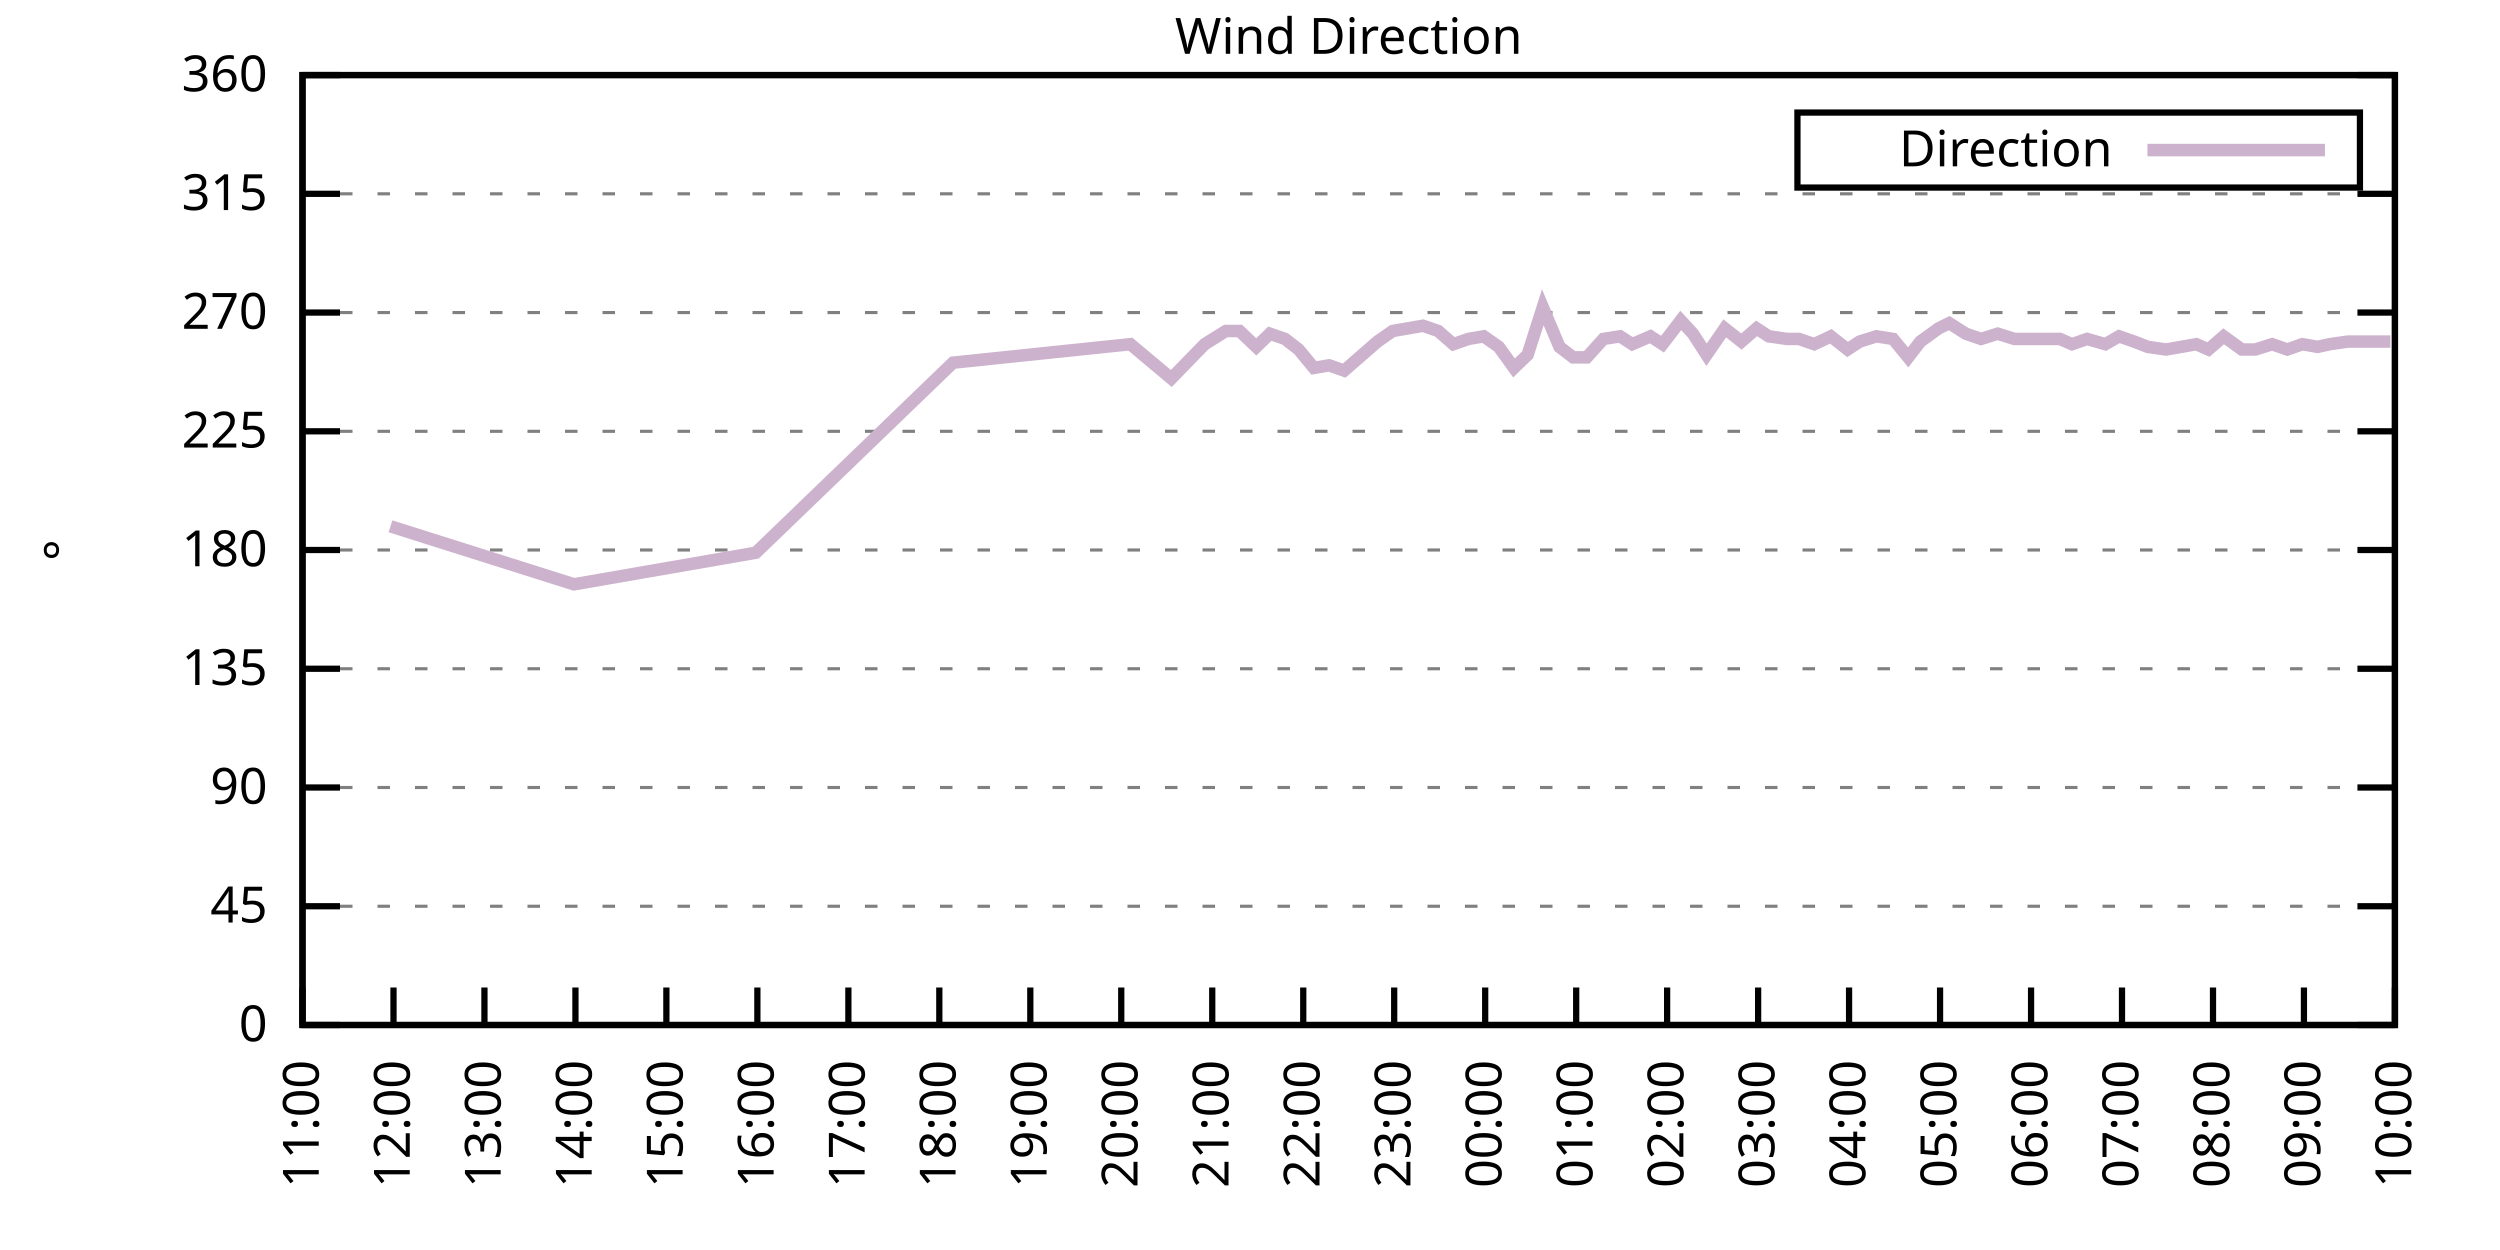
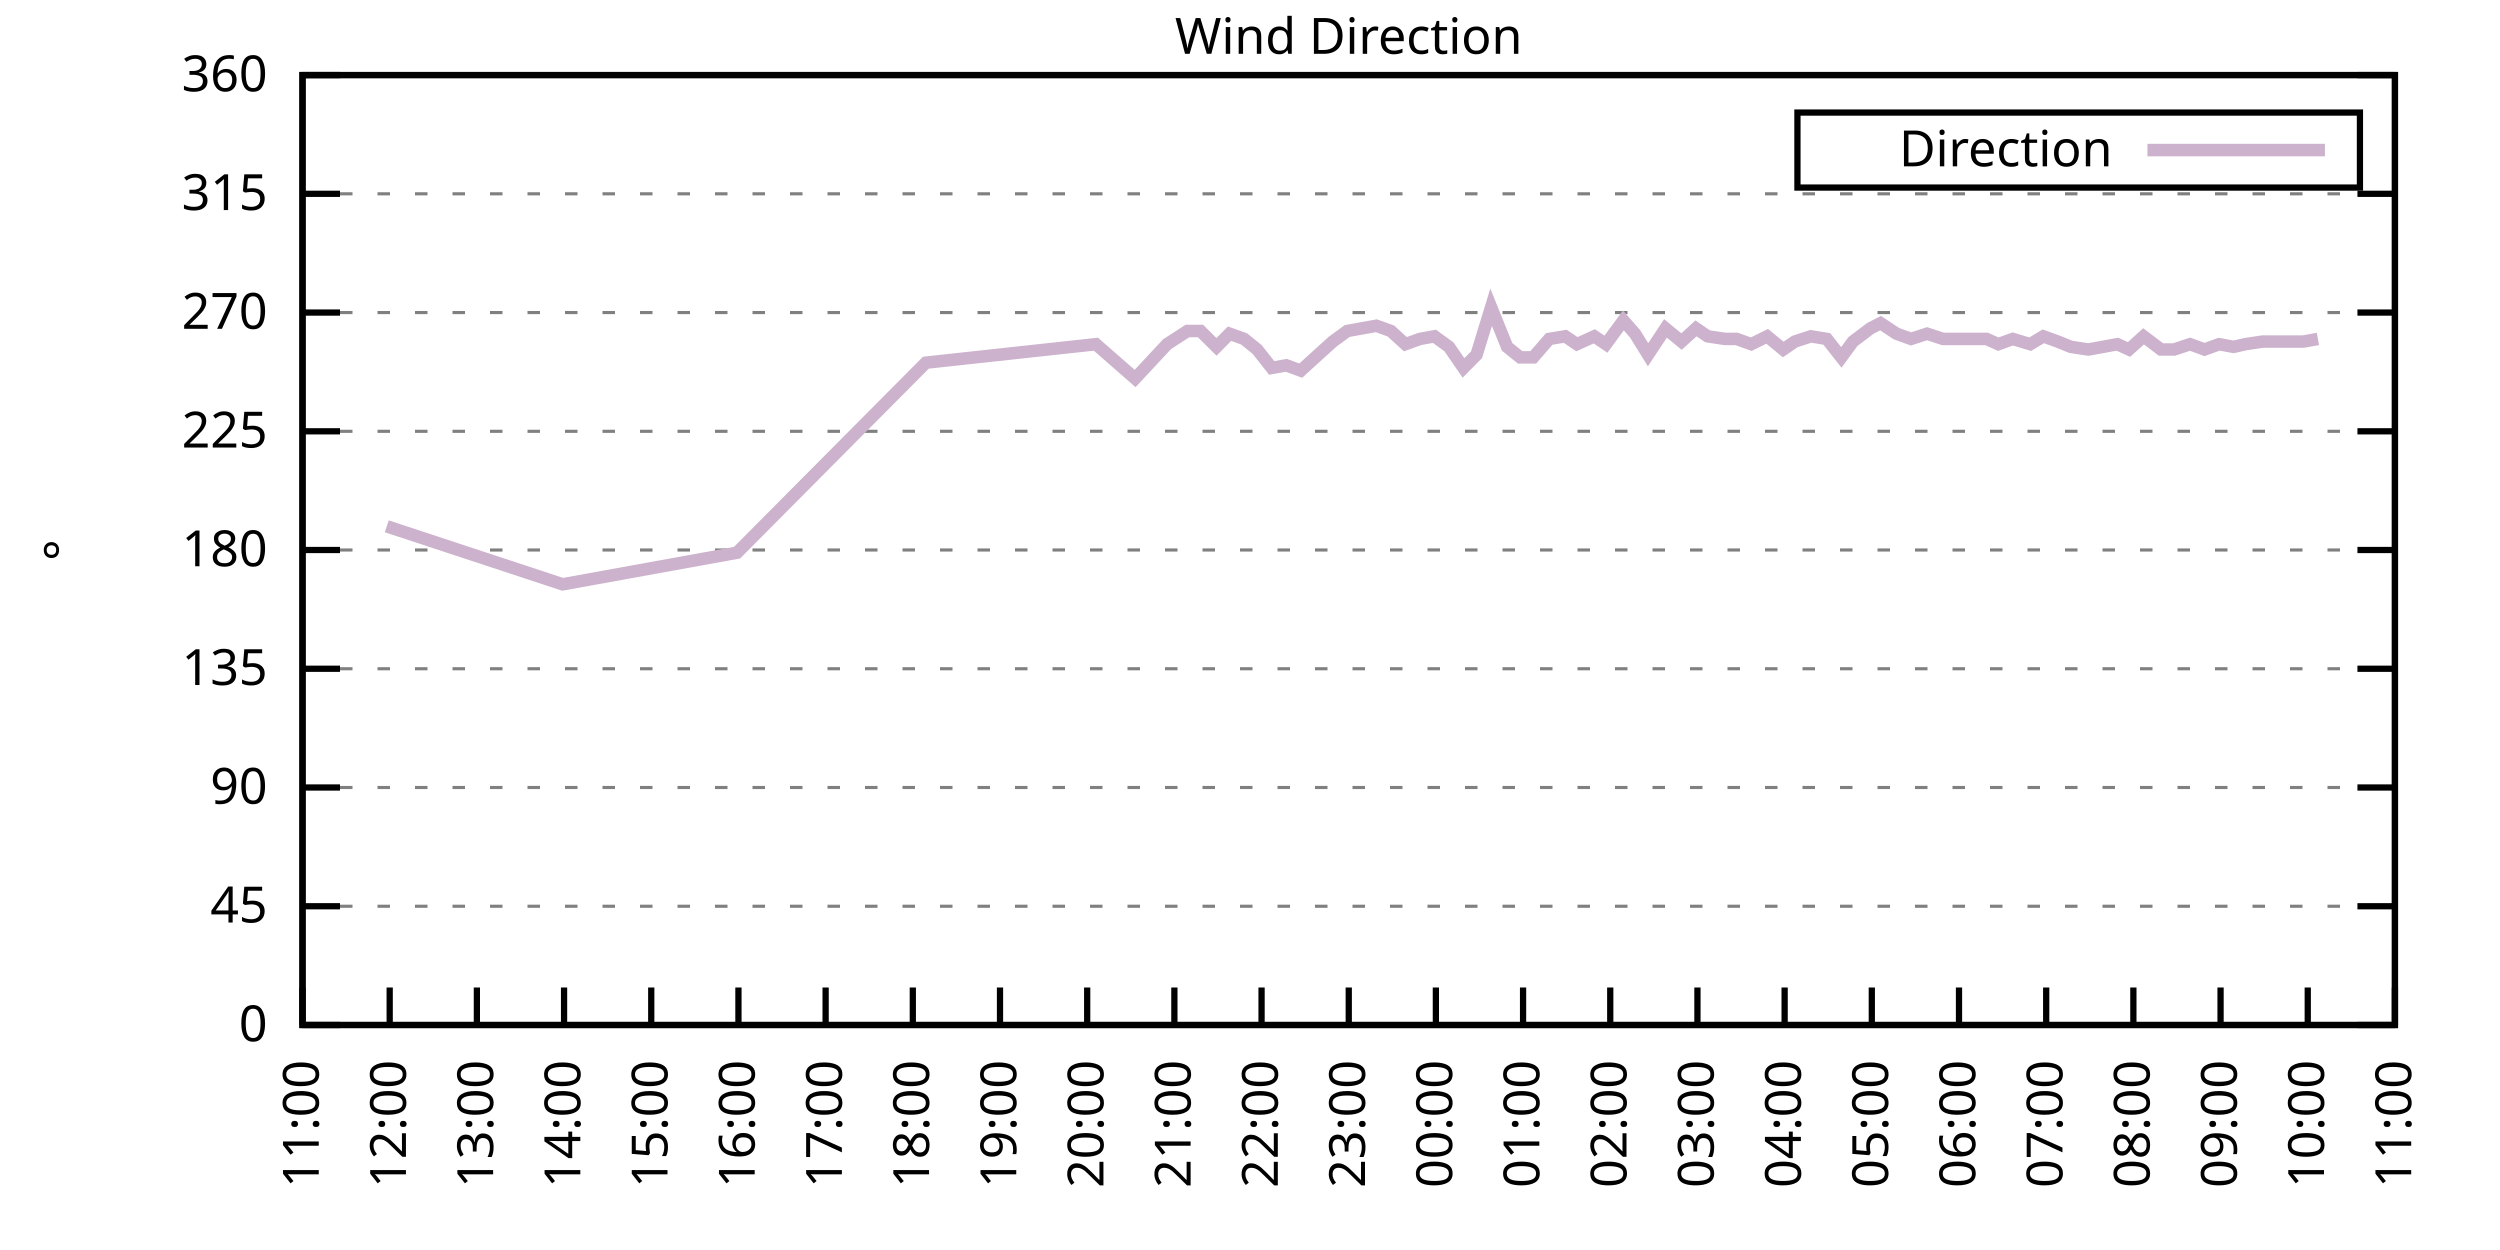
<svg xmlns="http://www.w3.org/2000/svg" xmlns:xlink="http://www.w3.org/1999/xlink" width="400" height="200" viewBox="0 0 400 200">
  <g id="gnuplot_canvas">
    <rect x="0" y="0" width="400" height="200" fill="none" />
    <defs>
      <circle id="gpDot" r="0.5" stroke-width="0.5" stroke="currentColor" />
      <path id="gpPt0" stroke-width="0.333" stroke="currentColor" d="M-1,0 h2 M0,-1 v2" />
      <path id="gpPt1" stroke-width="0.333" stroke="currentColor" d="M-1,-1 L1,1 M1,-1 L-1,1" />
      <path id="gpPt2" stroke-width="0.333" stroke="currentColor" d="M-1,0 L1,0 M0,-1 L0,1 M-1,-1 L1,1 M-1,1 L1,-1" />
      <rect id="gpPt3" stroke-width="0.333" stroke="currentColor" x="-1" y="-1" width="2" height="2" />
      <rect id="gpPt4" stroke-width="0.333" stroke="currentColor" fill="currentColor" x="-1" y="-1" width="2" height="2" />
      <circle id="gpPt5" stroke-width="0.333" stroke="currentColor" cx="0" cy="0" r="1" />
      <use xlink:href="#gpPt5" id="gpPt6" fill="currentColor" stroke="none" />
      <path id="gpPt7" stroke-width="0.333" stroke="currentColor" d="M0,-1.33 L-1.33,0.67 L1.33,0.67 z" />
      <use xlink:href="#gpPt7" id="gpPt8" fill="currentColor" stroke="none" />
      <use xlink:href="#gpPt7" id="gpPt9" stroke="currentColor" transform="rotate(180)" />
      <use xlink:href="#gpPt9" id="gpPt10" fill="currentColor" stroke="none" />
      <use xlink:href="#gpPt3" id="gpPt11" stroke="currentColor" transform="rotate(45)" />
      <use xlink:href="#gpPt11" id="gpPt12" fill="currentColor" stroke="none" />
      <path id="gpPt13" stroke-width="0.333" stroke="currentColor" d="M0,1.330 L1.265,0.411 L0.782,-1.067 L-0.782,-1.076 L-1.265,0.411 z" />
      <use xlink:href="#gpPt13" id="gpPt14" fill="currentColor" stroke="none" />
      <filter id="textbox" filterUnits="objectBoundingBox" x="0" y="0" height="1" width="1">
        <feFlood flood-color="white" flood-opacity="1" result="bgnd" />
        <feComposite in="SourceGraphic" in2="bgnd" operator="atop" />
      </filter>
      <filter id="greybox" filterUnits="objectBoundingBox" x="0" y="0" height="1" width="1">
        <feFlood flood-color="lightgrey" flood-opacity="1" result="grey" />
        <feComposite in="SourceGraphic" in2="grey" operator="atop" />
      </filter>
    </defs>
    <g fill="none" color="white" stroke="currentColor" stroke-width="1.00" stroke-linecap="butt" stroke-linejoin="miter">
</g>
    <g fill="none" color="black" stroke="currentColor" stroke-width="1.00" stroke-linecap="butt" stroke-linejoin="miter">
      <g stroke="none" shape-rendering="crispEdges">
        <polygon fill="rgb(255, 255, 255)" points="48.40,164.00 383.18,164.00 383.18,12.02 48.40,12.02 " />
      </g>
    </g>
    <g fill="none" color="black" stroke="currentColor" stroke-width="1.00" stroke-linecap="butt" stroke-linejoin="miter">
</g>
    <g fill="none" color="black" stroke="black" stroke-width="0.50" stroke-linecap="butt" stroke-linejoin="miter">
</g>
    <g fill="none" color="gray" stroke="currentColor" stroke-width="0.50" stroke-linecap="butt" stroke-linejoin="miter">
      <path stroke="gray" stroke-dasharray="2,4" class="gridline" d="M48.40,164.00 L383.19,164.00  " />
    </g>
    <g fill="none" color="gray" stroke="gray" stroke-width="1.00" stroke-linecap="butt" stroke-linejoin="miter">
</g>
    <g fill="none" color="black" stroke="currentColor" stroke-width="1.00" stroke-linecap="butt" stroke-linejoin="miter">
      <path stroke="black" d="M48.40,164.00 L54.40,164.00 M383.19,164.00 L377.19,164.00  " />
      <g transform="translate(42.80,166.60)" stroke="none" fill="black" font-family="Sans" font-size="8.00" text-anchor="end">
        <text>
          <tspan font-family="Sans"> 0</tspan>
        </text>
      </g>
    </g>
    <g fill="none" color="black" stroke="currentColor" stroke-width="1.00" stroke-linecap="butt" stroke-linejoin="miter">
</g>
    <g fill="none" color="black" stroke="black" stroke-width="0.50" stroke-linecap="butt" stroke-linejoin="miter">
</g>
    <g fill="none" color="gray" stroke="currentColor" stroke-width="0.50" stroke-linecap="butt" stroke-linejoin="miter">
      <path stroke="gray" stroke-dasharray="2,4" class="gridline" d="M48.40,145.00 L383.19,145.00  " />
    </g>
    <g fill="none" color="gray" stroke="gray" stroke-width="1.00" stroke-linecap="butt" stroke-linejoin="miter">
</g>
    <g fill="none" color="black" stroke="currentColor" stroke-width="1.00" stroke-linecap="butt" stroke-linejoin="miter">
      <path stroke="black" d="M48.40,145.00 L54.40,145.00 M383.19,145.00 L377.19,145.00  " />
      <g transform="translate(42.80,147.60)" stroke="none" fill="black" font-family="Sans" font-size="8.00" text-anchor="end">
        <text>
          <tspan font-family="Sans"> 45</tspan>
        </text>
      </g>
    </g>
    <g fill="none" color="black" stroke="currentColor" stroke-width="1.00" stroke-linecap="butt" stroke-linejoin="miter">
</g>
    <g fill="none" color="black" stroke="black" stroke-width="0.50" stroke-linecap="butt" stroke-linejoin="miter">
</g>
    <g fill="none" color="gray" stroke="currentColor" stroke-width="0.50" stroke-linecap="butt" stroke-linejoin="miter">
      <path stroke="gray" stroke-dasharray="2,4" class="gridline" d="M48.40,126.00 L383.19,126.00  " />
    </g>
    <g fill="none" color="gray" stroke="gray" stroke-width="1.00" stroke-linecap="butt" stroke-linejoin="miter">
</g>
    <g fill="none" color="black" stroke="currentColor" stroke-width="1.00" stroke-linecap="butt" stroke-linejoin="miter">
      <path stroke="black" d="M48.40,126.00 L54.40,126.00 M383.19,126.00 L377.19,126.00  " />
      <g transform="translate(42.80,128.60)" stroke="none" fill="black" font-family="Sans" font-size="8.00" text-anchor="end">
        <text>
          <tspan font-family="Sans"> 90</tspan>
        </text>
      </g>
    </g>
    <g fill="none" color="black" stroke="currentColor" stroke-width="1.00" stroke-linecap="butt" stroke-linejoin="miter">
</g>
    <g fill="none" color="black" stroke="black" stroke-width="0.50" stroke-linecap="butt" stroke-linejoin="miter">
</g>
    <g fill="none" color="gray" stroke="currentColor" stroke-width="0.50" stroke-linecap="butt" stroke-linejoin="miter">
      <path stroke="gray" stroke-dasharray="2,4" class="gridline" d="M48.40,107.00 L383.19,107.00  " />
    </g>
    <g fill="none" color="gray" stroke="gray" stroke-width="1.00" stroke-linecap="butt" stroke-linejoin="miter">
</g>
    <g fill="none" color="black" stroke="currentColor" stroke-width="1.00" stroke-linecap="butt" stroke-linejoin="miter">
      <path stroke="black" d="M48.40,107.00 L54.40,107.00 M383.19,107.00 L377.19,107.00  " />
      <g transform="translate(42.80,109.60)" stroke="none" fill="black" font-family="Sans" font-size="8.00" text-anchor="end">
        <text>
          <tspan font-family="Sans"> 135</tspan>
        </text>
      </g>
    </g>
    <g fill="none" color="black" stroke="currentColor" stroke-width="1.00" stroke-linecap="butt" stroke-linejoin="miter">
</g>
    <g fill="none" color="black" stroke="black" stroke-width="0.50" stroke-linecap="butt" stroke-linejoin="miter">
</g>
    <g fill="none" color="gray" stroke="currentColor" stroke-width="0.50" stroke-linecap="butt" stroke-linejoin="miter">
      <path stroke="gray" stroke-dasharray="2,4" class="gridline" d="M48.40,88.00 L383.19,88.00  " />
    </g>
    <g fill="none" color="gray" stroke="gray" stroke-width="1.00" stroke-linecap="butt" stroke-linejoin="miter">
</g>
    <g fill="none" color="black" stroke="currentColor" stroke-width="1.00" stroke-linecap="butt" stroke-linejoin="miter">
      <path stroke="black" d="M48.40,88.00 L54.40,88.00 M383.19,88.00 L377.19,88.00  " />
      <g transform="translate(42.80,90.60)" stroke="none" fill="black" font-family="Sans" font-size="8.00" text-anchor="end">
        <text>
          <tspan font-family="Sans"> 180</tspan>
        </text>
      </g>
    </g>
    <g fill="none" color="black" stroke="currentColor" stroke-width="1.00" stroke-linecap="butt" stroke-linejoin="miter">
</g>
    <g fill="none" color="black" stroke="black" stroke-width="0.50" stroke-linecap="butt" stroke-linejoin="miter">
</g>
    <g fill="none" color="gray" stroke="currentColor" stroke-width="0.50" stroke-linecap="butt" stroke-linejoin="miter">
      <path stroke="gray" stroke-dasharray="2,4" class="gridline" d="M48.40,69.01 L383.19,69.01  " />
    </g>
    <g fill="none" color="gray" stroke="gray" stroke-width="1.00" stroke-linecap="butt" stroke-linejoin="miter">
</g>
    <g fill="none" color="black" stroke="currentColor" stroke-width="1.00" stroke-linecap="butt" stroke-linejoin="miter">
      <path stroke="black" d="M48.40,69.01 L54.40,69.01 M383.19,69.01 L377.19,69.01  " />
      <g transform="translate(42.80,71.61)" stroke="none" fill="black" font-family="Sans" font-size="8.00" text-anchor="end">
        <text>
          <tspan font-family="Sans"> 225</tspan>
        </text>
      </g>
    </g>
    <g fill="none" color="black" stroke="currentColor" stroke-width="1.00" stroke-linecap="butt" stroke-linejoin="miter">
</g>
    <g fill="none" color="black" stroke="black" stroke-width="0.50" stroke-linecap="butt" stroke-linejoin="miter">
</g>
    <g fill="none" color="gray" stroke="currentColor" stroke-width="0.50" stroke-linecap="butt" stroke-linejoin="miter">
      <path stroke="gray" stroke-dasharray="2,4" class="gridline" d="M48.40,50.01 L383.19,50.01  " />
    </g>
    <g fill="none" color="gray" stroke="gray" stroke-width="1.00" stroke-linecap="butt" stroke-linejoin="miter">
</g>
    <g fill="none" color="black" stroke="currentColor" stroke-width="1.00" stroke-linecap="butt" stroke-linejoin="miter">
      <path stroke="black" d="M48.40,50.01 L54.40,50.01 M383.19,50.01 L377.19,50.01  " />
      <g transform="translate(42.80,52.61)" stroke="none" fill="black" font-family="Sans" font-size="8.00" text-anchor="end">
        <text>
          <tspan font-family="Sans"> 270</tspan>
        </text>
      </g>
    </g>
    <g fill="none" color="black" stroke="currentColor" stroke-width="1.00" stroke-linecap="butt" stroke-linejoin="miter">
</g>
    <g fill="none" color="black" stroke="black" stroke-width="0.50" stroke-linecap="butt" stroke-linejoin="miter">
</g>
    <g fill="none" color="gray" stroke="currentColor" stroke-width="0.50" stroke-linecap="butt" stroke-linejoin="miter">
      <path stroke="gray" stroke-dasharray="2,4" class="gridline" d="M48.40,31.01 L383.19,31.01  " />
    </g>
    <g fill="none" color="gray" stroke="gray" stroke-width="1.00" stroke-linecap="butt" stroke-linejoin="miter">
</g>
    <g fill="none" color="black" stroke="currentColor" stroke-width="1.00" stroke-linecap="butt" stroke-linejoin="miter">
      <path stroke="black" d="M48.40,31.01 L54.40,31.01 M383.19,31.01 L377.19,31.01  " />
      <g transform="translate(42.80,33.61)" stroke="none" fill="black" font-family="Sans" font-size="8.00" text-anchor="end">
        <text>
          <tspan font-family="Sans"> 315</tspan>
        </text>
      </g>
    </g>
    <g fill="none" color="black" stroke="currentColor" stroke-width="1.00" stroke-linecap="butt" stroke-linejoin="miter">
</g>
    <g fill="none" color="black" stroke="black" stroke-width="0.50" stroke-linecap="butt" stroke-linejoin="miter">
</g>
    <g fill="none" color="gray" stroke="currentColor" stroke-width="0.50" stroke-linecap="butt" stroke-linejoin="miter">
      <path stroke="gray" stroke-dasharray="2,4" class="gridline" d="M48.40,12.01 L383.19,12.01  " />
    </g>
    <g fill="none" color="gray" stroke="gray" stroke-width="1.00" stroke-linecap="butt" stroke-linejoin="miter">
</g>
    <g fill="none" color="black" stroke="currentColor" stroke-width="1.00" stroke-linecap="butt" stroke-linejoin="miter">
      <path stroke="black" d="M48.40,12.01 L54.40,12.01 M383.19,12.01 L377.19,12.01  " />
      <g transform="translate(42.80,14.61)" stroke="none" fill="black" font-family="Sans" font-size="8.00" text-anchor="end">
        <text>
          <tspan font-family="Sans"> 360</tspan>
        </text>
      </g>
    </g>
    <g fill="none" color="black" stroke="currentColor" stroke-width="1.00" stroke-linecap="butt" stroke-linejoin="miter">
      <path stroke="black" d="M48.40,164.00 L48.40,158.00  " />
      <g transform="translate(51.00,169.60) rotate(270.00)" stroke="none" fill="black" font-family="Sans" font-size="8.00" text-anchor="end">
        <text>
          <tspan font-family="Sans">11:00</tspan>
        </text>
      </g>
    </g>
    <g fill="none" color="black" stroke="currentColor" stroke-width="1.00" stroke-linecap="butt" stroke-linejoin="miter">
-       <path stroke="black" d="M62.96,164.00 L62.96,158.00  " />
-       <g transform="translate(65.56,169.60) rotate(270.00)" stroke="none" fill="black" font-family="Sans" font-size="8.00" text-anchor="end">
+       <path stroke="black" d="M62.35,164.00 L62.35,158.00  " />
+       <g transform="translate(64.95,169.60) rotate(270.00)" stroke="none" fill="black" font-family="Sans" font-size="8.00" text-anchor="end">
        <text>
          <tspan font-family="Sans">12:00</tspan>
        </text>
      </g>
    </g>
    <g fill="none" color="black" stroke="currentColor" stroke-width="1.00" stroke-linecap="butt" stroke-linejoin="miter">
-       <path stroke="black" d="M77.51,164.00 L77.51,158.00  " />
-       <g transform="translate(80.11,169.60) rotate(270.00)" stroke="none" fill="black" font-family="Sans" font-size="8.00" text-anchor="end">
+       <path stroke="black" d="M76.30,164.00 L76.30,158.00  " />
+       <g transform="translate(78.90,169.60) rotate(270.00)" stroke="none" fill="black" font-family="Sans" font-size="8.00" text-anchor="end">
        <text>
          <tspan font-family="Sans">13:00</tspan>
        </text>
      </g>
    </g>
    <g fill="none" color="black" stroke="currentColor" stroke-width="1.00" stroke-linecap="butt" stroke-linejoin="miter">
-       <path stroke="black" d="M92.07,164.00 L92.07,158.00  " />
-       <g transform="translate(94.67,169.60) rotate(270.00)" stroke="none" fill="black" font-family="Sans" font-size="8.00" text-anchor="end">
+       <path stroke="black" d="M90.25,164.00 L90.25,158.00  " />
+       <g transform="translate(92.85,169.60) rotate(270.00)" stroke="none" fill="black" font-family="Sans" font-size="8.00" text-anchor="end">
        <text>
          <tspan font-family="Sans">14:00</tspan>
        </text>
      </g>
    </g>
    <g fill="none" color="black" stroke="currentColor" stroke-width="1.00" stroke-linecap="butt" stroke-linejoin="miter">
-       <path stroke="black" d="M106.62,164.00 L106.62,158.00  " />
-       <g transform="translate(109.22,169.60) rotate(270.00)" stroke="none" fill="black" font-family="Sans" font-size="8.00" text-anchor="end">
+       <path stroke="black" d="M104.20,164.00 L104.20,158.00  " />
+       <g transform="translate(106.80,169.60) rotate(270.00)" stroke="none" fill="black" font-family="Sans" font-size="8.00" text-anchor="end">
        <text>
          <tspan font-family="Sans">15:00</tspan>
        </text>
      </g>
    </g>
    <g fill="none" color="black" stroke="currentColor" stroke-width="1.00" stroke-linecap="butt" stroke-linejoin="miter">
-       <path stroke="black" d="M121.18,164.00 L121.18,158.00  " />
-       <g transform="translate(123.78,169.60) rotate(270.00)" stroke="none" fill="black" font-family="Sans" font-size="8.00" text-anchor="end">
+       <path stroke="black" d="M118.15,164.00 L118.15,158.00  " />
+       <g transform="translate(120.75,169.60) rotate(270.00)" stroke="none" fill="black" font-family="Sans" font-size="8.00" text-anchor="end">
        <text>
          <tspan font-family="Sans">16:00</tspan>
        </text>
      </g>
    </g>
    <g fill="none" color="black" stroke="currentColor" stroke-width="1.00" stroke-linecap="butt" stroke-linejoin="miter">
-       <path stroke="black" d="M135.74,164.00 L135.74,158.00  " />
-       <g transform="translate(138.34,169.60) rotate(270.00)" stroke="none" fill="black" font-family="Sans" font-size="8.00" text-anchor="end">
+       <path stroke="black" d="M132.10,164.00 L132.10,158.00  " />
+       <g transform="translate(134.70,169.60) rotate(270.00)" stroke="none" fill="black" font-family="Sans" font-size="8.00" text-anchor="end">
        <text>
          <tspan font-family="Sans">17:00</tspan>
        </text>
      </g>
    </g>
    <g fill="none" color="black" stroke="currentColor" stroke-width="1.00" stroke-linecap="butt" stroke-linejoin="miter">
-       <path stroke="black" d="M150.29,164.00 L150.29,158.00  " />
-       <g transform="translate(152.89,169.60) rotate(270.00)" stroke="none" fill="black" font-family="Sans" font-size="8.00" text-anchor="end">
+       <path stroke="black" d="M146.05,164.00 L146.05,158.00  " />
+       <g transform="translate(148.65,169.60) rotate(270.00)" stroke="none" fill="black" font-family="Sans" font-size="8.00" text-anchor="end">
        <text>
          <tspan font-family="Sans">18:00</tspan>
        </text>
      </g>
    </g>
    <g fill="none" color="black" stroke="currentColor" stroke-width="1.00" stroke-linecap="butt" stroke-linejoin="miter">
-       <path stroke="black" d="M164.85,164.00 L164.85,158.00  " />
-       <g transform="translate(167.45,169.60) rotate(270.00)" stroke="none" fill="black" font-family="Sans" font-size="8.00" text-anchor="end">
+       <path stroke="black" d="M160.00,164.00 L160.00,158.00  " />
+       <g transform="translate(162.60,169.60) rotate(270.00)" stroke="none" fill="black" font-family="Sans" font-size="8.00" text-anchor="end">
        <text>
          <tspan font-family="Sans">19:00</tspan>
        </text>
      </g>
    </g>
    <g fill="none" color="black" stroke="currentColor" stroke-width="1.00" stroke-linecap="butt" stroke-linejoin="miter">
-       <path stroke="black" d="M179.40,164.00 L179.40,158.00  " />
-       <g transform="translate(182.00,169.60) rotate(270.00)" stroke="none" fill="black" font-family="Sans" font-size="8.00" text-anchor="end">
+       <path stroke="black" d="M173.95,164.00 L173.95,158.00  " />
+       <g transform="translate(176.55,169.60) rotate(270.00)" stroke="none" fill="black" font-family="Sans" font-size="8.00" text-anchor="end">
        <text>
          <tspan font-family="Sans">20:00</tspan>
        </text>
      </g>
    </g>
    <g fill="none" color="black" stroke="currentColor" stroke-width="1.00" stroke-linecap="butt" stroke-linejoin="miter">
-       <path stroke="black" d="M193.96,164.00 L193.96,158.00  " />
-       <g transform="translate(196.56,169.60) rotate(270.00)" stroke="none" fill="black" font-family="Sans" font-size="8.00" text-anchor="end">
+       <path stroke="black" d="M187.90,164.00 L187.90,158.00  " />
+       <g transform="translate(190.50,169.60) rotate(270.00)" stroke="none" fill="black" font-family="Sans" font-size="8.00" text-anchor="end">
        <text>
          <tspan font-family="Sans">21:00</tspan>
        </text>
      </g>
    </g>
    <g fill="none" color="black" stroke="currentColor" stroke-width="1.00" stroke-linecap="butt" stroke-linejoin="miter">
-       <path stroke="black" d="M208.52,164.00 L208.52,158.00  " />
-       <g transform="translate(211.12,169.60) rotate(270.00)" stroke="none" fill="black" font-family="Sans" font-size="8.00" text-anchor="end">
+       <path stroke="black" d="M201.85,164.00 L201.85,158.00  " />
+       <g transform="translate(204.45,169.60) rotate(270.00)" stroke="none" fill="black" font-family="Sans" font-size="8.00" text-anchor="end">
        <text>
          <tspan font-family="Sans">22:00</tspan>
        </text>
      </g>
    </g>
    <g fill="none" color="black" stroke="currentColor" stroke-width="1.00" stroke-linecap="butt" stroke-linejoin="miter">
-       <path stroke="black" d="M223.07,164.00 L223.07,158.00  " />
-       <g transform="translate(225.67,169.60) rotate(270.00)" stroke="none" fill="black" font-family="Sans" font-size="8.00" text-anchor="end">
+       <path stroke="black" d="M215.80,164.00 L215.80,158.00  " />
+       <g transform="translate(218.40,169.60) rotate(270.00)" stroke="none" fill="black" font-family="Sans" font-size="8.00" text-anchor="end">
        <text>
          <tspan font-family="Sans">23:00</tspan>
        </text>
      </g>
    </g>
    <g fill="none" color="black" stroke="currentColor" stroke-width="1.00" stroke-linecap="butt" stroke-linejoin="miter">
-       <path stroke="black" d="M237.63,164.00 L237.63,158.00  " />
-       <g transform="translate(240.23,169.60) rotate(270.00)" stroke="none" fill="black" font-family="Sans" font-size="8.00" text-anchor="end">
+       <path stroke="black" d="M229.74,164.00 L229.74,158.00  " />
+       <g transform="translate(232.34,169.60) rotate(270.00)" stroke="none" fill="black" font-family="Sans" font-size="8.00" text-anchor="end">
        <text>
          <tspan font-family="Sans">00:00</tspan>
        </text>
      </g>
    </g>
    <g fill="none" color="black" stroke="currentColor" stroke-width="1.00" stroke-linecap="butt" stroke-linejoin="miter">
-       <path stroke="black" d="M252.19,164.00 L252.19,158.00  " />
-       <g transform="translate(254.79,169.60) rotate(270.00)" stroke="none" fill="black" font-family="Sans" font-size="8.00" text-anchor="end">
+       <path stroke="black" d="M243.69,164.00 L243.69,158.00  " />
+       <g transform="translate(246.29,169.60) rotate(270.00)" stroke="none" fill="black" font-family="Sans" font-size="8.00" text-anchor="end">
        <text>
          <tspan font-family="Sans">01:00</tspan>
        </text>
      </g>
    </g>
    <g fill="none" color="black" stroke="currentColor" stroke-width="1.00" stroke-linecap="butt" stroke-linejoin="miter">
-       <path stroke="black" d="M266.74,164.00 L266.74,158.00  " />
-       <g transform="translate(269.34,169.60) rotate(270.00)" stroke="none" fill="black" font-family="Sans" font-size="8.00" text-anchor="end">
+       <path stroke="black" d="M257.64,164.00 L257.64,158.00  " />
+       <g transform="translate(260.24,169.60) rotate(270.00)" stroke="none" fill="black" font-family="Sans" font-size="8.00" text-anchor="end">
        <text>
          <tspan font-family="Sans">02:00</tspan>
        </text>
      </g>
    </g>
    <g fill="none" color="black" stroke="currentColor" stroke-width="1.00" stroke-linecap="butt" stroke-linejoin="miter">
-       <path stroke="black" d="M281.30,164.00 L281.30,158.00  " />
-       <g transform="translate(283.90,169.60) rotate(270.00)" stroke="none" fill="black" font-family="Sans" font-size="8.00" text-anchor="end">
+       <path stroke="black" d="M271.59,164.00 L271.59,158.00  " />
+       <g transform="translate(274.19,169.60) rotate(270.00)" stroke="none" fill="black" font-family="Sans" font-size="8.00" text-anchor="end">
        <text>
          <tspan font-family="Sans">03:00</tspan>
        </text>
      </g>
    </g>
    <g fill="none" color="black" stroke="currentColor" stroke-width="1.00" stroke-linecap="butt" stroke-linejoin="miter">
-       <path stroke="black" d="M295.85,164.00 L295.85,158.00  " />
-       <g transform="translate(298.45,169.60) rotate(270.00)" stroke="none" fill="black" font-family="Sans" font-size="8.00" text-anchor="end">
+       <path stroke="black" d="M285.54,164.00 L285.54,158.00  " />
+       <g transform="translate(288.14,169.60) rotate(270.00)" stroke="none" fill="black" font-family="Sans" font-size="8.00" text-anchor="end">
        <text>
          <tspan font-family="Sans">04:00</tspan>
        </text>
      </g>
    </g>
    <g fill="none" color="black" stroke="currentColor" stroke-width="1.00" stroke-linecap="butt" stroke-linejoin="miter">
-       <path stroke="black" d="M310.41,164.00 L310.41,158.00  " />
-       <g transform="translate(313.01,169.60) rotate(270.00)" stroke="none" fill="black" font-family="Sans" font-size="8.00" text-anchor="end">
+       <path stroke="black" d="M299.49,164.00 L299.49,158.00  " />
+       <g transform="translate(302.09,169.60) rotate(270.00)" stroke="none" fill="black" font-family="Sans" font-size="8.00" text-anchor="end">
        <text>
          <tspan font-family="Sans">05:00</tspan>
        </text>
      </g>
    </g>
    <g fill="none" color="black" stroke="currentColor" stroke-width="1.00" stroke-linecap="butt" stroke-linejoin="miter">
-       <path stroke="black" d="M324.97,164.00 L324.97,158.00  " />
-       <g transform="translate(327.57,169.60) rotate(270.00)" stroke="none" fill="black" font-family="Sans" font-size="8.00" text-anchor="end">
+       <path stroke="black" d="M313.44,164.00 L313.44,158.00  " />
+       <g transform="translate(316.04,169.60) rotate(270.00)" stroke="none" fill="black" font-family="Sans" font-size="8.00" text-anchor="end">
        <text>
          <tspan font-family="Sans">06:00</tspan>
        </text>
      </g>
    </g>
    <g fill="none" color="black" stroke="currentColor" stroke-width="1.00" stroke-linecap="butt" stroke-linejoin="miter">
-       <path stroke="black" d="M339.52,164.00 L339.52,158.00  " />
-       <g transform="translate(342.12,169.60) rotate(270.00)" stroke="none" fill="black" font-family="Sans" font-size="8.00" text-anchor="end">
+       <path stroke="black" d="M327.39,164.00 L327.39,158.00  " />
+       <g transform="translate(329.99,169.60) rotate(270.00)" stroke="none" fill="black" font-family="Sans" font-size="8.00" text-anchor="end">
        <text>
          <tspan font-family="Sans">07:00</tspan>
        </text>
      </g>
    </g>
    <g fill="none" color="black" stroke="currentColor" stroke-width="1.00" stroke-linecap="butt" stroke-linejoin="miter">
-       <path stroke="black" d="M354.08,164.00 L354.08,158.00  " />
-       <g transform="translate(356.68,169.60) rotate(270.00)" stroke="none" fill="black" font-family="Sans" font-size="8.00" text-anchor="end">
+       <path stroke="black" d="M341.34,164.00 L341.34,158.00  " />
+       <g transform="translate(343.94,169.60) rotate(270.00)" stroke="none" fill="black" font-family="Sans" font-size="8.00" text-anchor="end">
        <text>
          <tspan font-family="Sans">08:00</tspan>
        </text>
      </g>
    </g>
    <g fill="none" color="black" stroke="currentColor" stroke-width="1.00" stroke-linecap="butt" stroke-linejoin="miter">
-       <path stroke="black" d="M368.63,164.00 L368.63,158.00  " />
-       <g transform="translate(371.23,169.60) rotate(270.00)" stroke="none" fill="black" font-family="Sans" font-size="8.00" text-anchor="end">
+       <path stroke="black" d="M355.29,164.00 L355.29,158.00  " />
+       <g transform="translate(357.89,169.60) rotate(270.00)" stroke="none" fill="black" font-family="Sans" font-size="8.00" text-anchor="end">
        <text>
          <tspan font-family="Sans">09:00</tspan>
+         </text>
+       </g>
+     </g>
+     <g fill="none" color="black" stroke="currentColor" stroke-width="1.00" stroke-linecap="butt" stroke-linejoin="miter">
+       <path stroke="black" d="M369.24,164.00 L369.24,158.00  " />
+       <g transform="translate(371.84,169.60) rotate(270.00)" stroke="none" fill="black" font-family="Sans" font-size="8.00" text-anchor="end">
+         <text>
+           <tspan font-family="Sans">10:00</tspan>
        </text>
      </g>
    </g>
    <g fill="none" color="black" stroke="currentColor" stroke-width="1.00" stroke-linecap="butt" stroke-linejoin="miter">
      <path stroke="black" d="M383.19,164.00 L383.19,158.00  " />
      <g transform="translate(385.79,169.60) rotate(270.00)" stroke="none" fill="black" font-family="Sans" font-size="8.00" text-anchor="end">
        <text>
-           <tspan font-family="Sans">10:00</tspan>
+           <tspan font-family="Sans">11:00</tspan>
        </text>
      </g>
    </g>
    <g fill="none" color="black" stroke="currentColor" stroke-width="1.00" stroke-linecap="butt" stroke-linejoin="miter">
</g>
    <g fill="none" color="black" stroke="currentColor" stroke-width="1.00" stroke-linecap="butt" stroke-linejoin="miter">
      <path stroke="black" d="M48.40,12.01 L48.40,164.00 L383.19,164.00 L383.19,12.01 L48.40,12.01 Z  " />
    </g>
    <g fill="none" color="black" stroke="currentColor" stroke-width="1.00" stroke-linecap="butt" stroke-linejoin="miter">
</g>
    <g fill="none" color="black" stroke="currentColor" stroke-width="1.00" stroke-linecap="butt" stroke-linejoin="miter">
      <path stroke="black" d="M287.59,30.01 L287.59,18.01 L377.59,18.01 L377.59,30.01 L287.59,30.01 Z  " />
    </g>
    <g id="Wind_direction_plot_1">
      <g fill="none" color="white" stroke="black" stroke-width="2.00" stroke-linecap="butt" stroke-linejoin="miter">
</g>
      <g fill="none" color="black" stroke="currentColor" stroke-width="2.00" stroke-linecap="butt" stroke-linejoin="miter">
        <g transform="translate(337.99,26.61)" stroke="none" fill="black" font-family="Sans" font-size="8.00" text-anchor="end">
          <text>
            <tspan font-family="Sans">Direction</tspan>
          </text>
        </g>
      </g>
      <g fill="none" color="black" stroke="currentColor" stroke-width="2.00" stroke-linecap="butt" stroke-linejoin="miter">
-         <path stroke="rgb(204, 178, 204)" d="M343.59,24.01 L371.99,24.01 M62.47,84.21 L91.83,93.49 L120.94,88.43 L152.48,58.03 L180.86,55.07 L187.41,60.56   L192.75,55.07 L196.14,52.96 L198.33,52.96 L201.00,55.50 L203.18,53.39 L205.61,54.23 L207.79,55.92 L210.22,58.87   L212.64,58.45 L215.07,59.30 L217.98,56.76 L220.40,54.65 L222.83,52.96 L225.26,52.54 L227.68,52.12 L230.11,52.96   L232.53,55.07 L234.96,54.23 L237.39,53.81 L239.81,55.50 L242.24,58.87 L244.42,56.76 L246.85,49.16 L249.52,55.50   L251.70,57.18 L253.88,57.18 L256.55,54.23 L259.22,53.81 L261.16,55.07 L264.07,53.81 L266.01,55.07 L268.92,51.27   L270.87,53.39 L273.05,56.76 L275.96,52.54 L278.63,54.65 L281.05,52.54 L283.00,53.81 L285.91,54.23 L287.85,54.23   L290.27,55.07 L292.94,53.81 L295.61,55.92 L297.55,54.65 L300.22,53.81 L302.89,54.23 L305.31,57.18 L307.26,54.65   L310.17,52.54 L311.87,51.70 L314.53,53.39 L316.96,54.23 L319.63,53.39 L322.30,54.23 L324.00,54.23 L329.58,54.23   L331.52,55.07 L333.94,54.23 L336.85,55.07 L339.04,53.81 L341.46,54.65 L343.65,55.50 L346.56,55.92 L348.98,55.50   L351.41,55.07 L353.35,55.92 L355.78,53.81 L358.69,55.92 L360.87,55.92 L363.54,55.07 L365.97,55.92 L368.39,55.07   L370.82,55.50 L372.76,55.07 L375.67,54.65 L377.85,54.65 L380.28,54.65 L382.46,54.65  " />
+         <path stroke="rgb(204, 178, 204)" d="M343.59,24.01 L371.99,24.01 M61.88,84.21 L90.02,93.49 L117.92,88.43 L148.14,58.03 L175.34,55.07 L181.62,60.56   L186.73,55.07 L189.99,52.96 L192.08,52.96 L194.64,55.50 L196.73,53.39 L199.06,54.23 L201.15,55.92 L203.47,58.87   L205.80,58.45 L208.12,59.30 L210.91,56.76 L213.24,54.65 L215.56,52.96 L217.89,52.54 L220.21,52.12 L222.54,52.96   L224.86,55.07 L227.19,54.23 L229.51,53.81 L231.84,55.50 L234.16,58.87 L236.25,56.76 L238.58,49.16 L241.14,55.50   L243.23,57.18 L245.32,57.18 L247.88,54.23 L250.44,53.81 L252.30,55.07 L255.09,53.81 L256.95,55.07 L259.74,51.27   L261.60,53.39 L263.69,56.76 L266.48,52.54 L269.04,54.65 L271.36,52.54 L273.22,53.81 L276.01,54.23 L277.87,54.23   L280.20,55.07 L282.75,53.81 L285.31,55.92 L287.17,54.65 L289.73,53.81 L292.29,54.23 L294.61,57.18 L296.47,54.65   L299.26,52.54 L300.89,51.70 L303.44,53.39 L305.77,54.23 L308.33,53.39 L310.88,54.23 L312.51,54.23 L317.86,54.23   L319.72,55.07 L322.04,54.23 L324.83,55.07 L326.93,53.81 L329.25,54.65 L331.34,55.50 L334.13,55.92 L336.46,55.50   L338.78,55.07 L340.64,55.92 L342.97,53.81 L345.76,55.92 L347.85,55.92 L350.41,55.07 L352.73,55.92 L355.06,55.07   L357.38,55.50 L359.24,55.07 L362.03,54.65 L364.13,54.65 L366.45,54.65 L368.54,54.65 L370.87,54.23  " />
      </g>
    </g>
    <g fill="none" color="black" stroke="currentColor" stroke-width="2.00" stroke-linecap="butt" stroke-linejoin="miter">
</g>
    <g fill="none" color="black" stroke="black" stroke-width="1.00" stroke-linecap="butt" stroke-linejoin="miter">
</g>
    <g fill="none" color="black" stroke="currentColor" stroke-width="1.00" stroke-linecap="butt" stroke-linejoin="miter">
      <path stroke="black" d="M48.40,12.01 L48.40,164.00 L383.19,164.00 L383.19,12.01 L48.40,12.01 Z  " />
      <g transform="translate(12.80,88.01) rotate(270.00)" stroke="none" fill="black" font-family="Sans" font-size="8.00" text-anchor="middle">
        <text>
          <tspan font-family="Sans">°</tspan>
        </text>
      </g>
    </g>
    <g fill="none" color="black" stroke="currentColor" stroke-width="1.00" stroke-linecap="butt" stroke-linejoin="miter">
</g>
    <g fill="none" color="black" stroke="currentColor" stroke-width="1.00" stroke-linecap="butt" stroke-linejoin="miter">
      <g transform="translate(215.79,8.61)" stroke="none" fill="black" font-family="Sans" font-size="8.00" text-anchor="middle">
        <text>
          <tspan font-family="Sans">Wind Direction</tspan>
        </text>
      </g>
    </g>
    <g fill="none" color="black" stroke="currentColor" stroke-width="1.00" stroke-linecap="butt" stroke-linejoin="miter">
</g>
  </g>
</svg>
